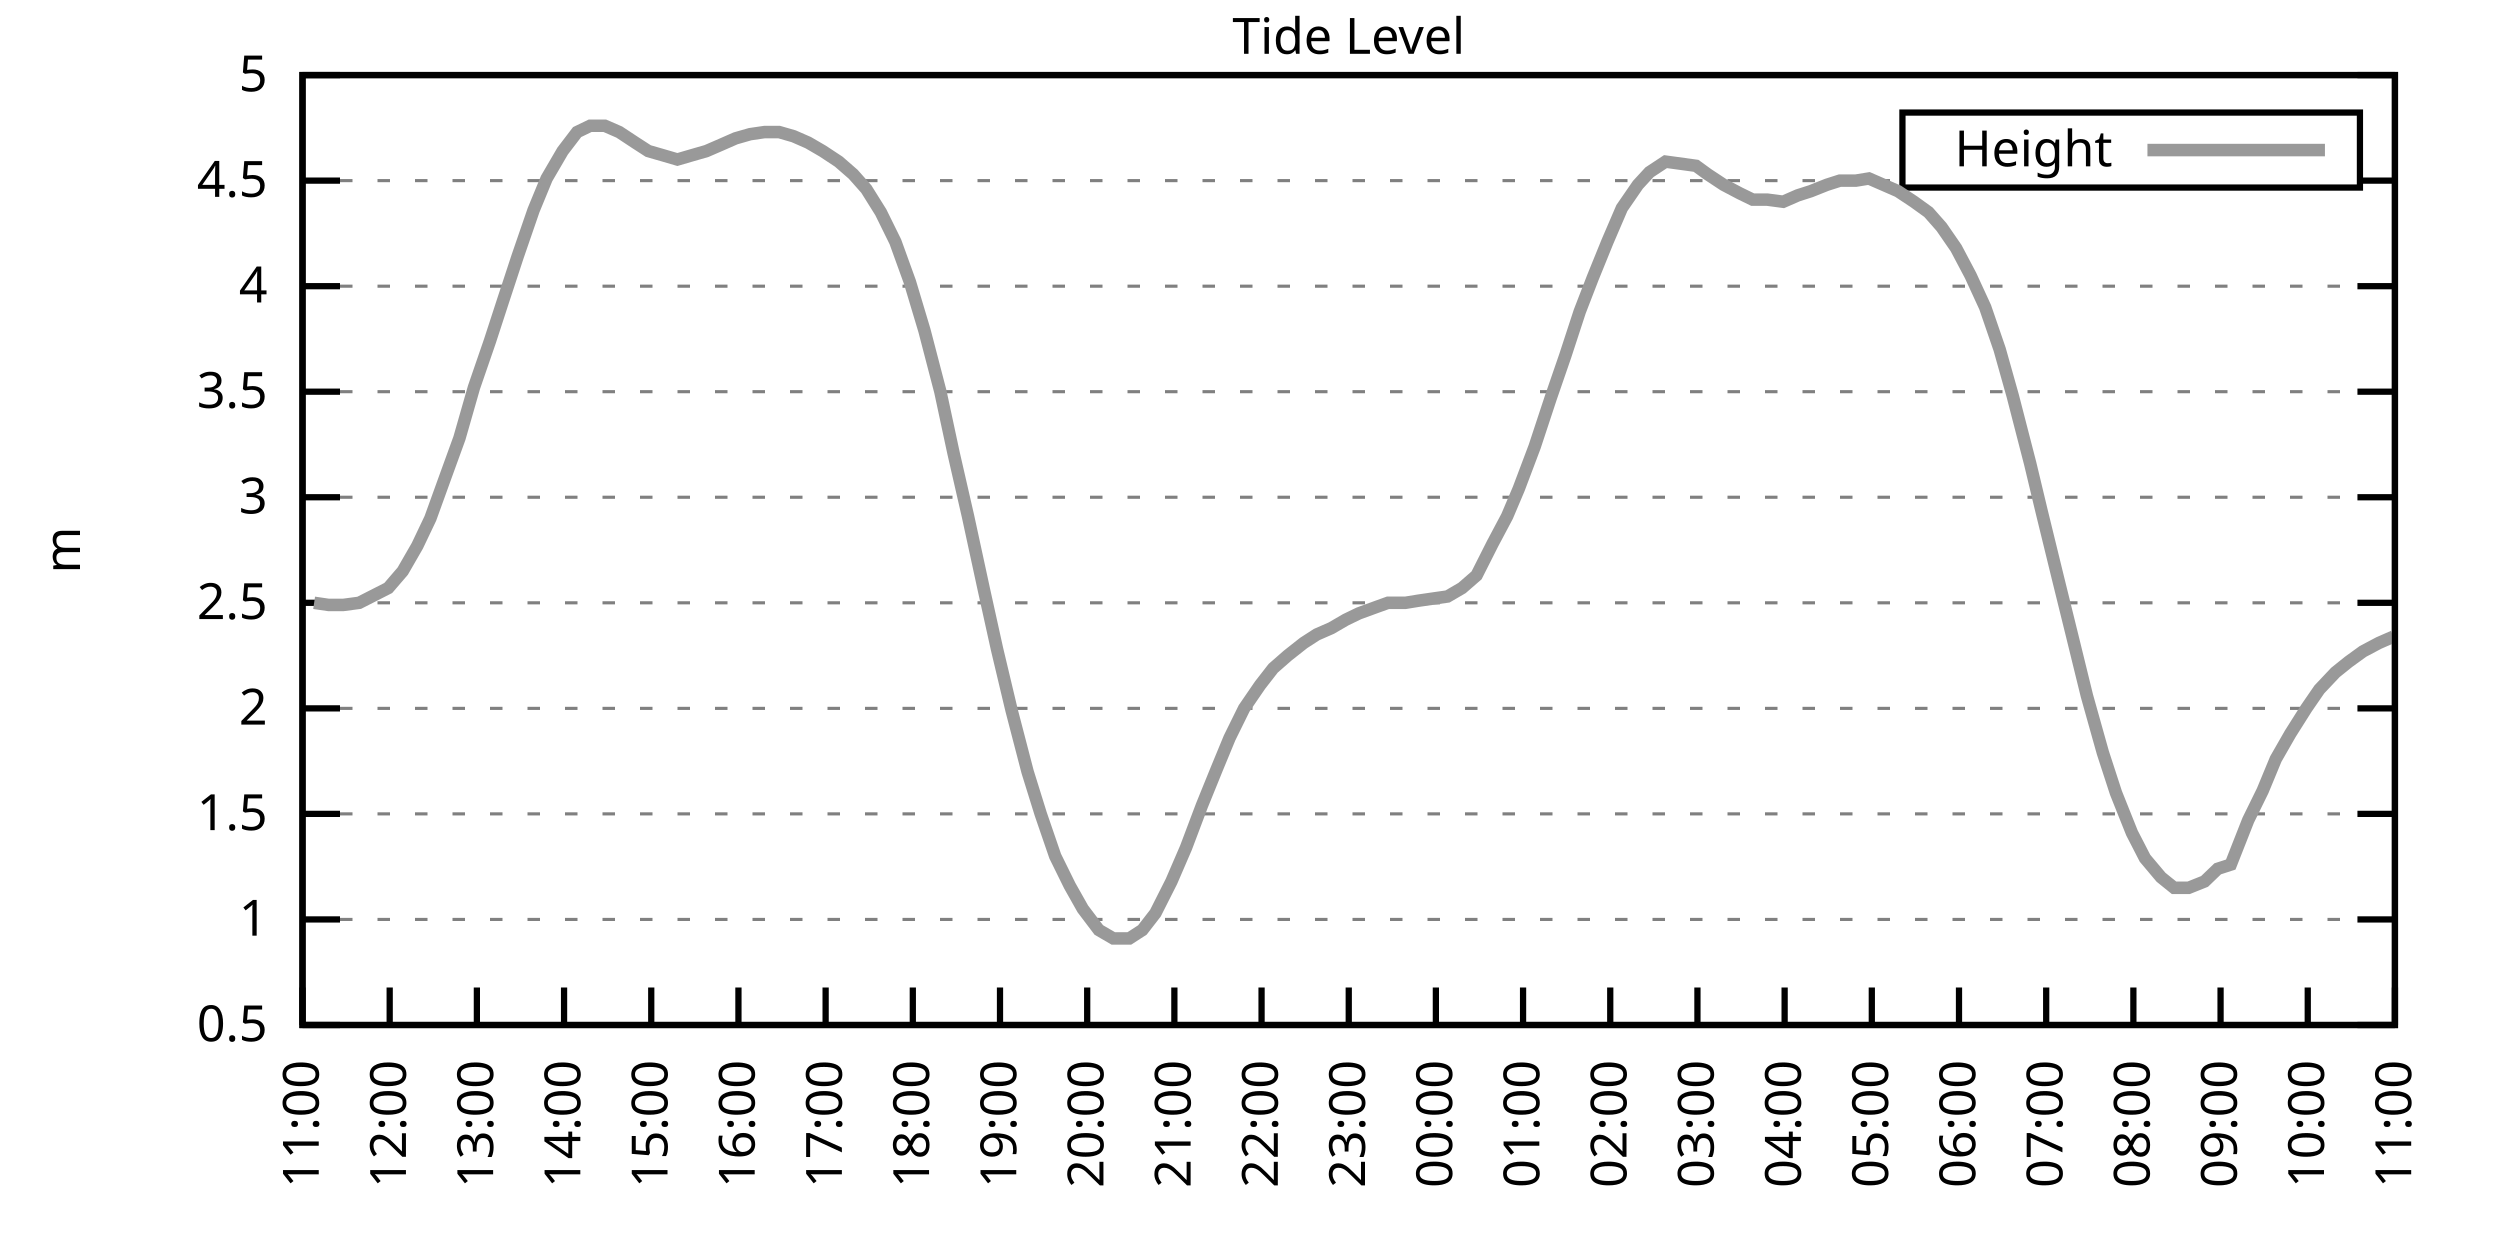
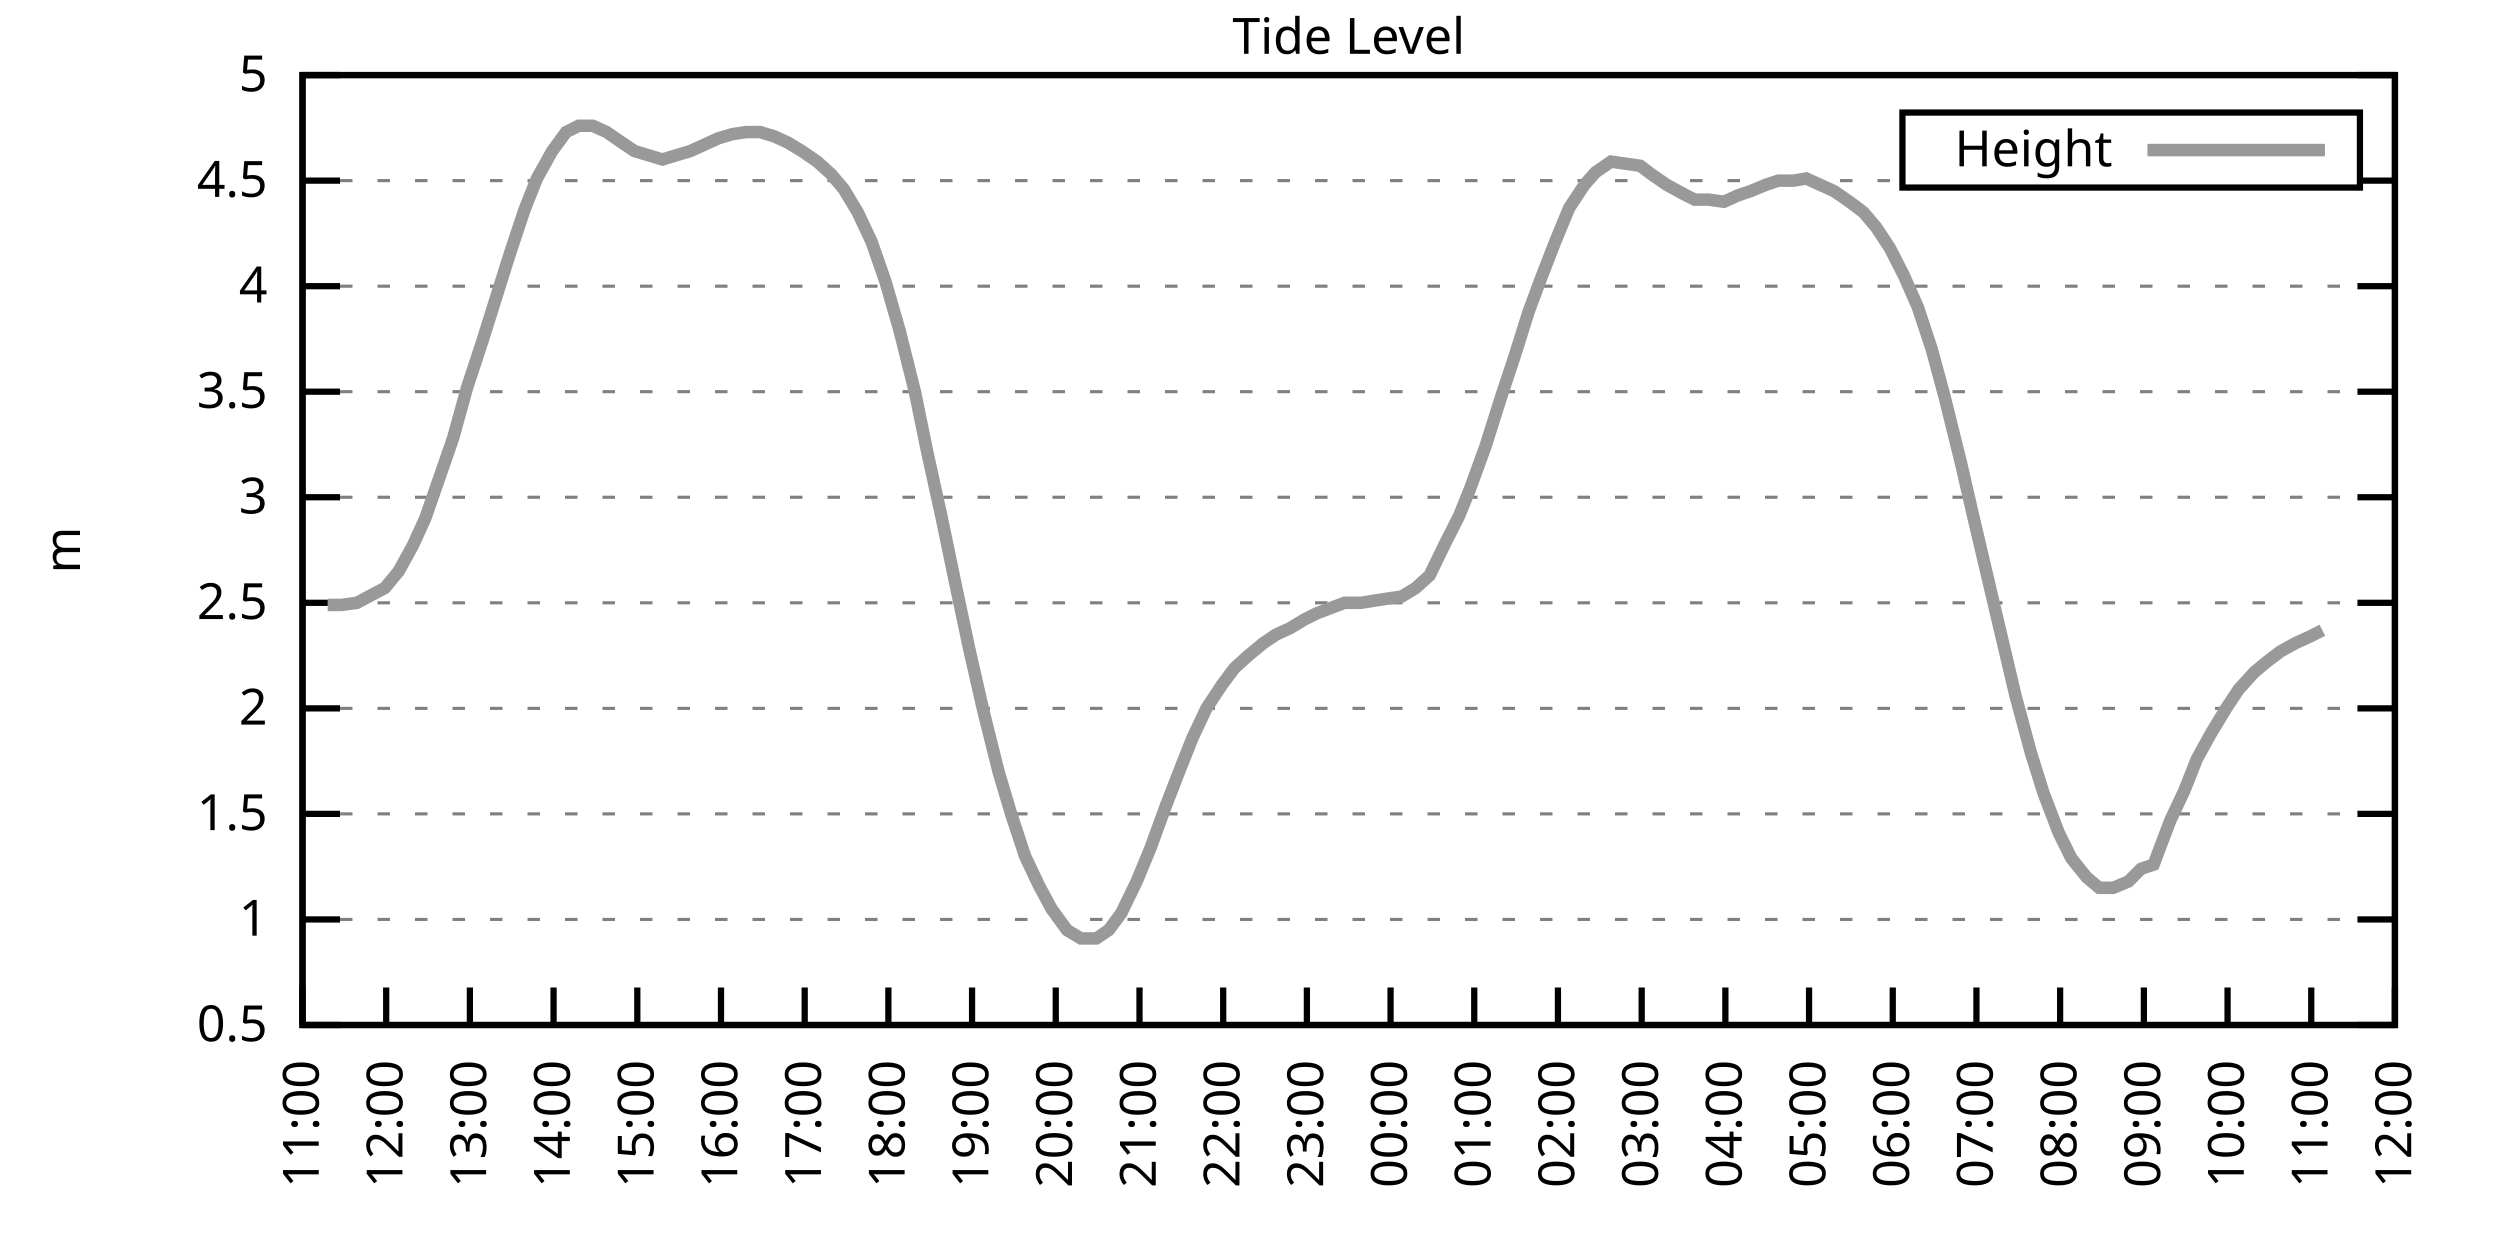
<svg xmlns="http://www.w3.org/2000/svg" xmlns:xlink="http://www.w3.org/1999/xlink" width="400" height="200" viewBox="0 0 400 200">
  <g id="gnuplot_canvas">
    <rect x="0" y="0" width="400" height="200" fill="none" />
    <defs>
      <circle id="gpDot" r="0.5" stroke-width="0.5" stroke="currentColor" />
      <path id="gpPt0" stroke-width="0.333" stroke="currentColor" d="M-1,0 h2 M0,-1 v2" />
      <path id="gpPt1" stroke-width="0.333" stroke="currentColor" d="M-1,-1 L1,1 M1,-1 L-1,1" />
      <path id="gpPt2" stroke-width="0.333" stroke="currentColor" d="M-1,0 L1,0 M0,-1 L0,1 M-1,-1 L1,1 M-1,1 L1,-1" />
      <rect id="gpPt3" stroke-width="0.333" stroke="currentColor" x="-1" y="-1" width="2" height="2" />
      <rect id="gpPt4" stroke-width="0.333" stroke="currentColor" fill="currentColor" x="-1" y="-1" width="2" height="2" />
      <circle id="gpPt5" stroke-width="0.333" stroke="currentColor" cx="0" cy="0" r="1" />
      <use xlink:href="#gpPt5" id="gpPt6" fill="currentColor" stroke="none" />
      <path id="gpPt7" stroke-width="0.333" stroke="currentColor" d="M0,-1.33 L-1.33,0.67 L1.33,0.67 z" />
      <use xlink:href="#gpPt7" id="gpPt8" fill="currentColor" stroke="none" />
      <use xlink:href="#gpPt7" id="gpPt9" stroke="currentColor" transform="rotate(180)" />
      <use xlink:href="#gpPt9" id="gpPt10" fill="currentColor" stroke="none" />
      <use xlink:href="#gpPt3" id="gpPt11" stroke="currentColor" transform="rotate(45)" />
      <use xlink:href="#gpPt11" id="gpPt12" fill="currentColor" stroke="none" />
      <path id="gpPt13" stroke-width="0.333" stroke="currentColor" d="M0,1.330 L1.265,0.411 L0.782,-1.067 L-0.782,-1.076 L-1.265,0.411 z" />
      <use xlink:href="#gpPt13" id="gpPt14" fill="currentColor" stroke="none" />
      <filter id="textbox" filterUnits="objectBoundingBox" x="0" y="0" height="1" width="1">
        <feFlood flood-color="white" flood-opacity="1" result="bgnd" />
        <feComposite in="SourceGraphic" in2="bgnd" operator="atop" />
      </filter>
      <filter id="greybox" filterUnits="objectBoundingBox" x="0" y="0" height="1" width="1">
        <feFlood flood-color="lightgrey" flood-opacity="1" result="grey" />
        <feComposite in="SourceGraphic" in2="grey" operator="atop" />
      </filter>
    </defs>
    <g fill="none" color="white" stroke="currentColor" stroke-width="1.00" stroke-linecap="butt" stroke-linejoin="miter">
</g>
    <g fill="none" color="black" stroke="currentColor" stroke-width="1.00" stroke-linecap="butt" stroke-linejoin="miter">
      <g stroke="none" shape-rendering="crispEdges">
        <polygon fill="rgb(255, 255, 255)" points="48.40,164.00 383.18,164.00 383.18,12.02 48.40,12.02 " />
      </g>
    </g>
    <g fill="none" color="black" stroke="currentColor" stroke-width="1.00" stroke-linecap="butt" stroke-linejoin="miter">
</g>
    <g fill="none" color="black" stroke="black" stroke-width="0.50" stroke-linecap="butt" stroke-linejoin="miter">
</g>
    <g fill="none" color="gray" stroke="currentColor" stroke-width="0.50" stroke-linecap="butt" stroke-linejoin="miter">
      <path stroke="gray" stroke-dasharray="2,4" class="gridline" d="M48.40,164.00 L383.19,164.00  " />
    </g>
    <g fill="none" color="gray" stroke="gray" stroke-width="1.00" stroke-linecap="butt" stroke-linejoin="miter">
</g>
    <g fill="none" color="black" stroke="currentColor" stroke-width="1.00" stroke-linecap="butt" stroke-linejoin="miter">
      <path stroke="black" d="M48.40,164.00 L54.40,164.00 M383.19,164.00 L377.19,164.00  " />
      <g transform="translate(42.80,166.60)" stroke="none" fill="black" font-family="Sans" font-size="8.00" text-anchor="end">
        <text>
          <tspan font-family="Sans"> 0.5</tspan>
        </text>
      </g>
    </g>
    <g fill="none" color="black" stroke="currentColor" stroke-width="1.00" stroke-linecap="butt" stroke-linejoin="miter">
</g>
    <g fill="none" color="black" stroke="black" stroke-width="0.50" stroke-linecap="butt" stroke-linejoin="miter">
</g>
    <g fill="none" color="gray" stroke="currentColor" stroke-width="0.50" stroke-linecap="butt" stroke-linejoin="miter">
      <path stroke="gray" stroke-dasharray="2,4" class="gridline" d="M48.40,147.11 L383.19,147.11  " />
    </g>
    <g fill="none" color="gray" stroke="gray" stroke-width="1.00" stroke-linecap="butt" stroke-linejoin="miter">
</g>
    <g fill="none" color="black" stroke="currentColor" stroke-width="1.00" stroke-linecap="butt" stroke-linejoin="miter">
      <path stroke="black" d="M48.40,147.11 L54.40,147.11 M383.19,147.11 L377.19,147.11  " />
      <g transform="translate(42.80,149.71)" stroke="none" fill="black" font-family="Sans" font-size="8.00" text-anchor="end">
        <text>
          <tspan font-family="Sans"> 1</tspan>
        </text>
      </g>
    </g>
    <g fill="none" color="black" stroke="currentColor" stroke-width="1.00" stroke-linecap="butt" stroke-linejoin="miter">
</g>
    <g fill="none" color="black" stroke="black" stroke-width="0.50" stroke-linecap="butt" stroke-linejoin="miter">
</g>
    <g fill="none" color="gray" stroke="currentColor" stroke-width="0.50" stroke-linecap="butt" stroke-linejoin="miter">
      <path stroke="gray" stroke-dasharray="2,4" class="gridline" d="M48.40,130.22 L383.19,130.22  " />
    </g>
    <g fill="none" color="gray" stroke="gray" stroke-width="1.00" stroke-linecap="butt" stroke-linejoin="miter">
</g>
    <g fill="none" color="black" stroke="currentColor" stroke-width="1.00" stroke-linecap="butt" stroke-linejoin="miter">
      <path stroke="black" d="M48.40,130.22 L54.40,130.22 M383.19,130.22 L377.19,130.22  " />
      <g transform="translate(42.80,132.82)" stroke="none" fill="black" font-family="Sans" font-size="8.00" text-anchor="end">
        <text>
          <tspan font-family="Sans"> 1.5</tspan>
        </text>
      </g>
    </g>
    <g fill="none" color="black" stroke="currentColor" stroke-width="1.00" stroke-linecap="butt" stroke-linejoin="miter">
</g>
    <g fill="none" color="black" stroke="black" stroke-width="0.50" stroke-linecap="butt" stroke-linejoin="miter">
</g>
    <g fill="none" color="gray" stroke="currentColor" stroke-width="0.50" stroke-linecap="butt" stroke-linejoin="miter">
      <path stroke="gray" stroke-dasharray="2,4" class="gridline" d="M48.40,113.34 L383.19,113.34  " />
    </g>
    <g fill="none" color="gray" stroke="gray" stroke-width="1.00" stroke-linecap="butt" stroke-linejoin="miter">
</g>
    <g fill="none" color="black" stroke="currentColor" stroke-width="1.00" stroke-linecap="butt" stroke-linejoin="miter">
      <path stroke="black" d="M48.40,113.34 L54.40,113.34 M383.19,113.34 L377.19,113.34  " />
      <g transform="translate(42.80,115.94)" stroke="none" fill="black" font-family="Sans" font-size="8.00" text-anchor="end">
        <text>
          <tspan font-family="Sans"> 2</tspan>
        </text>
      </g>
    </g>
    <g fill="none" color="black" stroke="currentColor" stroke-width="1.00" stroke-linecap="butt" stroke-linejoin="miter">
</g>
    <g fill="none" color="black" stroke="black" stroke-width="0.50" stroke-linecap="butt" stroke-linejoin="miter">
</g>
    <g fill="none" color="gray" stroke="currentColor" stroke-width="0.50" stroke-linecap="butt" stroke-linejoin="miter">
      <path stroke="gray" stroke-dasharray="2,4" class="gridline" d="M48.40,96.45 L383.19,96.45  " />
    </g>
    <g fill="none" color="gray" stroke="gray" stroke-width="1.00" stroke-linecap="butt" stroke-linejoin="miter">
</g>
    <g fill="none" color="black" stroke="currentColor" stroke-width="1.00" stroke-linecap="butt" stroke-linejoin="miter">
      <path stroke="black" d="M48.40,96.45 L54.40,96.45 M383.19,96.45 L377.19,96.45  " />
      <g transform="translate(42.80,99.05)" stroke="none" fill="black" font-family="Sans" font-size="8.00" text-anchor="end">
        <text>
          <tspan font-family="Sans"> 2.5</tspan>
        </text>
      </g>
    </g>
    <g fill="none" color="black" stroke="currentColor" stroke-width="1.00" stroke-linecap="butt" stroke-linejoin="miter">
</g>
    <g fill="none" color="black" stroke="black" stroke-width="0.50" stroke-linecap="butt" stroke-linejoin="miter">
</g>
    <g fill="none" color="gray" stroke="currentColor" stroke-width="0.50" stroke-linecap="butt" stroke-linejoin="miter">
      <path stroke="gray" stroke-dasharray="2,4" class="gridline" d="M48.40,79.56 L383.19,79.56  " />
    </g>
    <g fill="none" color="gray" stroke="gray" stroke-width="1.00" stroke-linecap="butt" stroke-linejoin="miter">
</g>
    <g fill="none" color="black" stroke="currentColor" stroke-width="1.00" stroke-linecap="butt" stroke-linejoin="miter">
      <path stroke="black" d="M48.40,79.56 L54.40,79.56 M383.19,79.56 L377.19,79.56  " />
      <g transform="translate(42.80,82.16)" stroke="none" fill="black" font-family="Sans" font-size="8.00" text-anchor="end">
        <text>
          <tspan font-family="Sans"> 3</tspan>
        </text>
      </g>
    </g>
    <g fill="none" color="black" stroke="currentColor" stroke-width="1.00" stroke-linecap="butt" stroke-linejoin="miter">
</g>
    <g fill="none" color="black" stroke="black" stroke-width="0.50" stroke-linecap="butt" stroke-linejoin="miter">
</g>
    <g fill="none" color="gray" stroke="currentColor" stroke-width="0.50" stroke-linecap="butt" stroke-linejoin="miter">
      <path stroke="gray" stroke-dasharray="2,4" class="gridline" d="M48.40,62.67 L383.19,62.67  " />
    </g>
    <g fill="none" color="gray" stroke="gray" stroke-width="1.00" stroke-linecap="butt" stroke-linejoin="miter">
</g>
    <g fill="none" color="black" stroke="currentColor" stroke-width="1.00" stroke-linecap="butt" stroke-linejoin="miter">
      <path stroke="black" d="M48.40,62.67 L54.40,62.67 M383.19,62.67 L377.19,62.67  " />
      <g transform="translate(42.80,65.27)" stroke="none" fill="black" font-family="Sans" font-size="8.00" text-anchor="end">
        <text>
          <tspan font-family="Sans"> 3.5</tspan>
        </text>
      </g>
    </g>
    <g fill="none" color="black" stroke="currentColor" stroke-width="1.00" stroke-linecap="butt" stroke-linejoin="miter">
</g>
    <g fill="none" color="black" stroke="black" stroke-width="0.50" stroke-linecap="butt" stroke-linejoin="miter">
</g>
    <g fill="none" color="gray" stroke="currentColor" stroke-width="0.50" stroke-linecap="butt" stroke-linejoin="miter">
      <path stroke="gray" stroke-dasharray="2,4" class="gridline" d="M48.40,45.79 L383.19,45.79  " />
    </g>
    <g fill="none" color="gray" stroke="gray" stroke-width="1.00" stroke-linecap="butt" stroke-linejoin="miter">
</g>
    <g fill="none" color="black" stroke="currentColor" stroke-width="1.00" stroke-linecap="butt" stroke-linejoin="miter">
      <path stroke="black" d="M48.40,45.79 L54.40,45.79 M383.19,45.79 L377.19,45.79  " />
      <g transform="translate(42.80,48.39)" stroke="none" fill="black" font-family="Sans" font-size="8.00" text-anchor="end">
        <text>
          <tspan font-family="Sans"> 4</tspan>
        </text>
      </g>
    </g>
    <g fill="none" color="black" stroke="currentColor" stroke-width="1.00" stroke-linecap="butt" stroke-linejoin="miter">
</g>
    <g fill="none" color="black" stroke="black" stroke-width="0.50" stroke-linecap="butt" stroke-linejoin="miter">
</g>
    <g fill="none" color="gray" stroke="currentColor" stroke-width="0.50" stroke-linecap="butt" stroke-linejoin="miter">
      <path stroke="gray" stroke-dasharray="2,4" class="gridline" d="M48.40,28.90 L304.39,28.90 M377.59,28.90 L383.19,28.90  " />
    </g>
    <g fill="none" color="gray" stroke="gray" stroke-width="1.00" stroke-linecap="butt" stroke-linejoin="miter">
</g>
    <g fill="none" color="black" stroke="currentColor" stroke-width="1.00" stroke-linecap="butt" stroke-linejoin="miter">
      <path stroke="black" d="M48.40,28.90 L54.40,28.90 M383.19,28.90 L377.19,28.90  " />
      <g transform="translate(42.80,31.50)" stroke="none" fill="black" font-family="Sans" font-size="8.00" text-anchor="end">
        <text>
          <tspan font-family="Sans"> 4.5</tspan>
        </text>
      </g>
    </g>
    <g fill="none" color="black" stroke="currentColor" stroke-width="1.00" stroke-linecap="butt" stroke-linejoin="miter">
</g>
    <g fill="none" color="black" stroke="black" stroke-width="0.50" stroke-linecap="butt" stroke-linejoin="miter">
</g>
    <g fill="none" color="gray" stroke="currentColor" stroke-width="0.50" stroke-linecap="butt" stroke-linejoin="miter">
      <path stroke="gray" stroke-dasharray="2,4" class="gridline" d="M48.40,12.01 L383.19,12.01  " />
    </g>
    <g fill="none" color="gray" stroke="gray" stroke-width="1.00" stroke-linecap="butt" stroke-linejoin="miter">
</g>
    <g fill="none" color="black" stroke="currentColor" stroke-width="1.00" stroke-linecap="butt" stroke-linejoin="miter">
      <path stroke="black" d="M48.40,12.01 L54.40,12.01 M383.19,12.01 L377.19,12.01  " />
      <g transform="translate(42.80,14.61)" stroke="none" fill="black" font-family="Sans" font-size="8.00" text-anchor="end">
        <text>
          <tspan font-family="Sans"> 5</tspan>
        </text>
      </g>
    </g>
    <g fill="none" color="black" stroke="currentColor" stroke-width="1.00" stroke-linecap="butt" stroke-linejoin="miter">
      <path stroke="black" d="M48.40,164.00 L48.40,158.00  " />
      <g transform="translate(51.00,169.60) rotate(270.00)" stroke="none" fill="black" font-family="Sans" font-size="8.00" text-anchor="end">
        <text>
          <tspan font-family="Sans">11:00</tspan>
        </text>
      </g>
    </g>
    <g fill="none" color="black" stroke="currentColor" stroke-width="1.00" stroke-linecap="butt" stroke-linejoin="miter">
-       <path stroke="black" d="M62.35,164.00 L62.35,158.00  " />
-       <g transform="translate(64.95,169.60) rotate(270.00)" stroke="none" fill="black" font-family="Sans" font-size="8.00" text-anchor="end">
+       <path stroke="black" d="M61.79,164.00 L61.79,158.00  " />
+       <g transform="translate(64.39,169.60) rotate(270.00)" stroke="none" fill="black" font-family="Sans" font-size="8.00" text-anchor="end">
        <text>
          <tspan font-family="Sans">12:00</tspan>
        </text>
      </g>
    </g>
    <g fill="none" color="black" stroke="currentColor" stroke-width="1.00" stroke-linecap="butt" stroke-linejoin="miter">
-       <path stroke="black" d="M76.30,164.00 L76.30,158.00  " />
-       <g transform="translate(78.90,169.60) rotate(270.00)" stroke="none" fill="black" font-family="Sans" font-size="8.00" text-anchor="end">
+       <path stroke="black" d="M75.18,164.00 L75.18,158.00  " />
+       <g transform="translate(77.78,169.60) rotate(270.00)" stroke="none" fill="black" font-family="Sans" font-size="8.00" text-anchor="end">
        <text>
          <tspan font-family="Sans">13:00</tspan>
        </text>
      </g>
    </g>
    <g fill="none" color="black" stroke="currentColor" stroke-width="1.00" stroke-linecap="butt" stroke-linejoin="miter">
-       <path stroke="black" d="M90.25,164.00 L90.25,158.00  " />
-       <g transform="translate(92.85,169.60) rotate(270.00)" stroke="none" fill="black" font-family="Sans" font-size="8.00" text-anchor="end">
+       <path stroke="black" d="M88.57,164.00 L88.57,158.00  " />
+       <g transform="translate(91.17,169.60) rotate(270.00)" stroke="none" fill="black" font-family="Sans" font-size="8.00" text-anchor="end">
        <text>
          <tspan font-family="Sans">14:00</tspan>
        </text>
      </g>
    </g>
    <g fill="none" color="black" stroke="currentColor" stroke-width="1.00" stroke-linecap="butt" stroke-linejoin="miter">
-       <path stroke="black" d="M104.20,164.00 L104.20,158.00  " />
-       <g transform="translate(106.80,169.60) rotate(270.00)" stroke="none" fill="black" font-family="Sans" font-size="8.00" text-anchor="end">
+       <path stroke="black" d="M101.97,164.00 L101.97,158.00  " />
+       <g transform="translate(104.57,169.60) rotate(270.00)" stroke="none" fill="black" font-family="Sans" font-size="8.00" text-anchor="end">
        <text>
          <tspan font-family="Sans">15:00</tspan>
        </text>
      </g>
    </g>
    <g fill="none" color="black" stroke="currentColor" stroke-width="1.00" stroke-linecap="butt" stroke-linejoin="miter">
-       <path stroke="black" d="M118.15,164.00 L118.15,158.00  " />
-       <g transform="translate(120.75,169.60) rotate(270.00)" stroke="none" fill="black" font-family="Sans" font-size="8.00" text-anchor="end">
+       <path stroke="black" d="M115.36,164.00 L115.36,158.00  " />
+       <g transform="translate(117.96,169.60) rotate(270.00)" stroke="none" fill="black" font-family="Sans" font-size="8.00" text-anchor="end">
        <text>
          <tspan font-family="Sans">16:00</tspan>
        </text>
      </g>
    </g>
    <g fill="none" color="black" stroke="currentColor" stroke-width="1.00" stroke-linecap="butt" stroke-linejoin="miter">
-       <path stroke="black" d="M132.10,164.00 L132.10,158.00  " />
-       <g transform="translate(134.70,169.60) rotate(270.00)" stroke="none" fill="black" font-family="Sans" font-size="8.00" text-anchor="end">
+       <path stroke="black" d="M128.75,164.00 L128.75,158.00  " />
+       <g transform="translate(131.35,169.60) rotate(270.00)" stroke="none" fill="black" font-family="Sans" font-size="8.00" text-anchor="end">
        <text>
          <tspan font-family="Sans">17:00</tspan>
        </text>
      </g>
    </g>
    <g fill="none" color="black" stroke="currentColor" stroke-width="1.00" stroke-linecap="butt" stroke-linejoin="miter">
-       <path stroke="black" d="M146.05,164.00 L146.05,158.00  " />
-       <g transform="translate(148.65,169.60) rotate(270.00)" stroke="none" fill="black" font-family="Sans" font-size="8.00" text-anchor="end">
+       <path stroke="black" d="M142.14,164.00 L142.14,158.00  " />
+       <g transform="translate(144.74,169.60) rotate(270.00)" stroke="none" fill="black" font-family="Sans" font-size="8.00" text-anchor="end">
        <text>
          <tspan font-family="Sans">18:00</tspan>
        </text>
      </g>
    </g>
    <g fill="none" color="black" stroke="currentColor" stroke-width="1.00" stroke-linecap="butt" stroke-linejoin="miter">
-       <path stroke="black" d="M160.00,164.00 L160.00,158.00  " />
-       <g transform="translate(162.60,169.60) rotate(270.00)" stroke="none" fill="black" font-family="Sans" font-size="8.00" text-anchor="end">
+       <path stroke="black" d="M155.53,164.00 L155.53,158.00  " />
+       <g transform="translate(158.13,169.60) rotate(270.00)" stroke="none" fill="black" font-family="Sans" font-size="8.00" text-anchor="end">
        <text>
          <tspan font-family="Sans">19:00</tspan>
        </text>
      </g>
    </g>
    <g fill="none" color="black" stroke="currentColor" stroke-width="1.00" stroke-linecap="butt" stroke-linejoin="miter">
-       <path stroke="black" d="M173.95,164.00 L173.95,158.00  " />
-       <g transform="translate(176.55,169.60) rotate(270.00)" stroke="none" fill="black" font-family="Sans" font-size="8.00" text-anchor="end">
+       <path stroke="black" d="M168.92,164.00 L168.92,158.00  " />
+       <g transform="translate(171.52,169.60) rotate(270.00)" stroke="none" fill="black" font-family="Sans" font-size="8.00" text-anchor="end">
        <text>
          <tspan font-family="Sans">20:00</tspan>
        </text>
      </g>
    </g>
    <g fill="none" color="black" stroke="currentColor" stroke-width="1.00" stroke-linecap="butt" stroke-linejoin="miter">
-       <path stroke="black" d="M187.90,164.00 L187.90,158.00  " />
-       <g transform="translate(190.50,169.60) rotate(270.00)" stroke="none" fill="black" font-family="Sans" font-size="8.00" text-anchor="end">
+       <path stroke="black" d="M182.32,164.00 L182.32,158.00  " />
+       <g transform="translate(184.92,169.60) rotate(270.00)" stroke="none" fill="black" font-family="Sans" font-size="8.00" text-anchor="end">
        <text>
          <tspan font-family="Sans">21:00</tspan>
        </text>
      </g>
    </g>
    <g fill="none" color="black" stroke="currentColor" stroke-width="1.00" stroke-linecap="butt" stroke-linejoin="miter">
-       <path stroke="black" d="M201.85,164.00 L201.85,158.00  " />
-       <g transform="translate(204.45,169.60) rotate(270.00)" stroke="none" fill="black" font-family="Sans" font-size="8.00" text-anchor="end">
+       <path stroke="black" d="M195.71,164.00 L195.71,158.00  " />
+       <g transform="translate(198.31,169.60) rotate(270.00)" stroke="none" fill="black" font-family="Sans" font-size="8.00" text-anchor="end">
        <text>
          <tspan font-family="Sans">22:00</tspan>
        </text>
      </g>
    </g>
    <g fill="none" color="black" stroke="currentColor" stroke-width="1.00" stroke-linecap="butt" stroke-linejoin="miter">
-       <path stroke="black" d="M215.80,164.00 L215.80,158.00  " />
-       <g transform="translate(218.40,169.60) rotate(270.00)" stroke="none" fill="black" font-family="Sans" font-size="8.00" text-anchor="end">
+       <path stroke="black" d="M209.10,164.00 L209.10,158.00  " />
+       <g transform="translate(211.70,169.60) rotate(270.00)" stroke="none" fill="black" font-family="Sans" font-size="8.00" text-anchor="end">
        <text>
          <tspan font-family="Sans">23:00</tspan>
        </text>
      </g>
    </g>
    <g fill="none" color="black" stroke="currentColor" stroke-width="1.00" stroke-linecap="butt" stroke-linejoin="miter">
-       <path stroke="black" d="M229.74,164.00 L229.74,158.00  " />
-       <g transform="translate(232.34,169.60) rotate(270.00)" stroke="none" fill="black" font-family="Sans" font-size="8.00" text-anchor="end">
+       <path stroke="black" d="M222.49,164.00 L222.49,158.00  " />
+       <g transform="translate(225.09,169.60) rotate(270.00)" stroke="none" fill="black" font-family="Sans" font-size="8.00" text-anchor="end">
        <text>
          <tspan font-family="Sans">00:00</tspan>
        </text>
      </g>
    </g>
    <g fill="none" color="black" stroke="currentColor" stroke-width="1.00" stroke-linecap="butt" stroke-linejoin="miter">
-       <path stroke="black" d="M243.69,164.00 L243.69,158.00  " />
-       <g transform="translate(246.29,169.60) rotate(270.00)" stroke="none" fill="black" font-family="Sans" font-size="8.00" text-anchor="end">
+       <path stroke="black" d="M235.88,164.00 L235.88,158.00  " />
+       <g transform="translate(238.48,169.60) rotate(270.00)" stroke="none" fill="black" font-family="Sans" font-size="8.00" text-anchor="end">
        <text>
          <tspan font-family="Sans">01:00</tspan>
        </text>
      </g>
    </g>
    <g fill="none" color="black" stroke="currentColor" stroke-width="1.00" stroke-linecap="butt" stroke-linejoin="miter">
-       <path stroke="black" d="M257.64,164.00 L257.64,158.00  " />
-       <g transform="translate(260.24,169.60) rotate(270.00)" stroke="none" fill="black" font-family="Sans" font-size="8.00" text-anchor="end">
+       <path stroke="black" d="M249.27,164.00 L249.27,158.00  " />
+       <g transform="translate(251.87,169.60) rotate(270.00)" stroke="none" fill="black" font-family="Sans" font-size="8.00" text-anchor="end">
        <text>
          <tspan font-family="Sans">02:00</tspan>
        </text>
      </g>
    </g>
    <g fill="none" color="black" stroke="currentColor" stroke-width="1.00" stroke-linecap="butt" stroke-linejoin="miter">
-       <path stroke="black" d="M271.59,164.00 L271.59,158.00  " />
-       <g transform="translate(274.19,169.60) rotate(270.00)" stroke="none" fill="black" font-family="Sans" font-size="8.00" text-anchor="end">
+       <path stroke="black" d="M262.67,164.00 L262.67,158.00  " />
+       <g transform="translate(265.27,169.60) rotate(270.00)" stroke="none" fill="black" font-family="Sans" font-size="8.00" text-anchor="end">
        <text>
          <tspan font-family="Sans">03:00</tspan>
        </text>
      </g>
    </g>
    <g fill="none" color="black" stroke="currentColor" stroke-width="1.00" stroke-linecap="butt" stroke-linejoin="miter">
-       <path stroke="black" d="M285.54,164.00 L285.54,158.00  " />
-       <g transform="translate(288.14,169.60) rotate(270.00)" stroke="none" fill="black" font-family="Sans" font-size="8.00" text-anchor="end">
+       <path stroke="black" d="M276.06,164.00 L276.06,158.00  " />
+       <g transform="translate(278.66,169.60) rotate(270.00)" stroke="none" fill="black" font-family="Sans" font-size="8.00" text-anchor="end">
        <text>
          <tspan font-family="Sans">04:00</tspan>
        </text>
      </g>
    </g>
    <g fill="none" color="black" stroke="currentColor" stroke-width="1.00" stroke-linecap="butt" stroke-linejoin="miter">
-       <path stroke="black" d="M299.49,164.00 L299.49,158.00  " />
-       <g transform="translate(302.09,169.60) rotate(270.00)" stroke="none" fill="black" font-family="Sans" font-size="8.00" text-anchor="end">
+       <path stroke="black" d="M289.45,164.00 L289.45,158.00  " />
+       <g transform="translate(292.05,169.60) rotate(270.00)" stroke="none" fill="black" font-family="Sans" font-size="8.00" text-anchor="end">
        <text>
          <tspan font-family="Sans">05:00</tspan>
        </text>
      </g>
    </g>
    <g fill="none" color="black" stroke="currentColor" stroke-width="1.00" stroke-linecap="butt" stroke-linejoin="miter">
-       <path stroke="black" d="M313.44,164.00 L313.44,158.00  " />
-       <g transform="translate(316.04,169.60) rotate(270.00)" stroke="none" fill="black" font-family="Sans" font-size="8.00" text-anchor="end">
+       <path stroke="black" d="M302.84,164.00 L302.84,158.00  " />
+       <g transform="translate(305.44,169.60) rotate(270.00)" stroke="none" fill="black" font-family="Sans" font-size="8.00" text-anchor="end">
        <text>
          <tspan font-family="Sans">06:00</tspan>
        </text>
      </g>
    </g>
    <g fill="none" color="black" stroke="currentColor" stroke-width="1.00" stroke-linecap="butt" stroke-linejoin="miter">
-       <path stroke="black" d="M327.39,164.00 L327.39,158.00  " />
-       <g transform="translate(329.99,169.60) rotate(270.00)" stroke="none" fill="black" font-family="Sans" font-size="8.00" text-anchor="end">
+       <path stroke="black" d="M316.23,164.00 L316.23,158.00  " />
+       <g transform="translate(318.83,169.60) rotate(270.00)" stroke="none" fill="black" font-family="Sans" font-size="8.00" text-anchor="end">
        <text>
          <tspan font-family="Sans">07:00</tspan>
        </text>
      </g>
    </g>
    <g fill="none" color="black" stroke="currentColor" stroke-width="1.00" stroke-linecap="butt" stroke-linejoin="miter">
-       <path stroke="black" d="M341.34,164.00 L341.34,158.00  " />
-       <g transform="translate(343.94,169.60) rotate(270.00)" stroke="none" fill="black" font-family="Sans" font-size="8.00" text-anchor="end">
+       <path stroke="black" d="M329.62,164.00 L329.62,158.00  " />
+       <g transform="translate(332.22,169.60) rotate(270.00)" stroke="none" fill="black" font-family="Sans" font-size="8.00" text-anchor="end">
        <text>
          <tspan font-family="Sans">08:00</tspan>
        </text>
      </g>
    </g>
    <g fill="none" color="black" stroke="currentColor" stroke-width="1.00" stroke-linecap="butt" stroke-linejoin="miter">
-       <path stroke="black" d="M355.29,164.00 L355.29,158.00  " />
-       <g transform="translate(357.89,169.60) rotate(270.00)" stroke="none" fill="black" font-family="Sans" font-size="8.00" text-anchor="end">
+       <path stroke="black" d="M343.02,164.00 L343.02,158.00  " />
+       <g transform="translate(345.62,169.60) rotate(270.00)" stroke="none" fill="black" font-family="Sans" font-size="8.00" text-anchor="end">
        <text>
          <tspan font-family="Sans">09:00</tspan>
        </text>
      </g>
    </g>
    <g fill="none" color="black" stroke="currentColor" stroke-width="1.00" stroke-linecap="butt" stroke-linejoin="miter">
-       <path stroke="black" d="M369.24,164.00 L369.24,158.00  " />
-       <g transform="translate(371.84,169.60) rotate(270.00)" stroke="none" fill="black" font-family="Sans" font-size="8.00" text-anchor="end">
+       <path stroke="black" d="M356.41,164.00 L356.41,158.00  " />
+       <g transform="translate(359.01,169.60) rotate(270.00)" stroke="none" fill="black" font-family="Sans" font-size="8.00" text-anchor="end">
        <text>
          <tspan font-family="Sans">10:00</tspan>
+         </text>
+       </g>
+     </g>
+     <g fill="none" color="black" stroke="currentColor" stroke-width="1.00" stroke-linecap="butt" stroke-linejoin="miter">
+       <path stroke="black" d="M369.80,164.00 L369.80,158.00  " />
+       <g transform="translate(372.40,169.60) rotate(270.00)" stroke="none" fill="black" font-family="Sans" font-size="8.00" text-anchor="end">
+         <text>
+           <tspan font-family="Sans">11:00</tspan>
        </text>
      </g>
    </g>
    <g fill="none" color="black" stroke="currentColor" stroke-width="1.00" stroke-linecap="butt" stroke-linejoin="miter">
      <path stroke="black" d="M383.19,164.00 L383.19,158.00  " />
      <g transform="translate(385.79,169.60) rotate(270.00)" stroke="none" fill="black" font-family="Sans" font-size="8.00" text-anchor="end">
        <text>
-           <tspan font-family="Sans">11:00</tspan>
+           <tspan font-family="Sans">12:00</tspan>
        </text>
      </g>
    </g>
    <g fill="none" color="black" stroke="currentColor" stroke-width="1.00" stroke-linecap="butt" stroke-linejoin="miter">
</g>
    <g fill="none" color="black" stroke="currentColor" stroke-width="1.00" stroke-linecap="butt" stroke-linejoin="miter">
      <path stroke="black" d="M48.40,12.01 L48.40,164.00 L383.19,164.00 L383.19,12.01 L48.40,12.01 Z  " />
    </g>
    <g fill="none" color="black" stroke="currentColor" stroke-width="1.00" stroke-linecap="butt" stroke-linejoin="miter">
</g>
    <g fill="none" color="black" stroke="currentColor" stroke-width="1.00" stroke-linecap="butt" stroke-linejoin="miter">
      <path stroke="black" d="M304.39,30.01 L304.39,18.01 L377.59,18.01 L377.59,30.01 L304.39,30.01 Z  " />
    </g>
    <g id="Tide_level_plot_1">
      <g fill="none" color="white" stroke="black" stroke-width="2.00" stroke-linecap="butt" stroke-linejoin="miter">
</g>
      <g fill="none" color="black" stroke="currentColor" stroke-width="2.00" stroke-linecap="butt" stroke-linejoin="miter">
        <g transform="translate(337.99,26.61)" stroke="none" fill="black" font-family="Sans" font-size="8.00" text-anchor="end">
          <text>
            <tspan font-family="Sans">Height</tspan>
          </text>
        </g>
      </g>
      <g fill="none" color="black" stroke="currentColor" stroke-width="2.00" stroke-linecap="butt" stroke-linejoin="miter">
-         <path stroke="rgb(153, 153, 153)" d="M343.59,24.01 L371.99,24.01 M50.26,96.45 L52.58,96.79 L54.91,96.79 L57.47,96.45 L62.12,94.08 L64.44,91.38   L66.77,87.33 L68.86,82.94 L71.18,76.52 L73.51,70.10 L75.83,62.00 L78.39,54.57 L80.48,48.15 L82.81,41.06   L85.37,33.63 L87.46,28.56 L90.02,24.17 L92.34,21.13 L94.43,20.12 L96.76,20.12 L99.08,21.13 L101.64,22.82   L103.73,24.17 L106.06,24.84 L108.38,25.52 L110.71,24.84 L113.03,24.17 L115.36,23.16 L117.68,22.14 L120.01,21.47   L122.33,21.13 L124.66,21.13 L126.98,21.80 L129.31,22.82 L131.63,24.17 L134.19,25.86 L136.51,27.88 L138.61,30.25   L140.93,33.96 L143.26,38.69 L145.58,45.11 L147.91,52.88 L150.46,62.67 L152.56,72.47 L154.88,82.60 L157.44,94.42   L159.53,103.88 L161.86,113.67 L164.41,123.47 L166.51,130.22 L168.83,136.98 L171.16,141.71 L173.25,145.42 L175.81,148.80   L178.13,150.15 L180.69,150.15 L182.78,148.80 L184.87,146.10 L187.43,141.03 L189.76,135.63 L192.31,128.87 L194.64,123.13   L196.73,118.07 L199.06,113.34 L201.61,109.62 L203.71,106.92 L206.03,104.89 L208.59,102.87 L210.68,101.52 L213.01,100.50   L215.33,99.15 L217.42,98.14 L220.21,97.12 L222.07,96.45 L224.86,96.45 L226.95,96.11 L229.28,95.77 L231.60,95.44   L233.93,94.08 L236.25,92.06 L238.81,86.99 L241.14,82.60 L243.00,78.21 L245.55,71.45 L248.11,63.69 L250.44,56.93   L252.76,49.84 L254.85,44.43 L257.18,38.69 L259.50,33.29 L262.06,29.57 L263.92,27.55 L266.48,25.86 L271.36,26.53   L273.22,27.88 L275.78,29.57 L278.34,30.92 L280.43,31.94 L282.75,31.94 L285.31,32.28 L287.64,31.26 L289.73,30.59   L292.29,29.57 L294.38,28.90 L296.94,28.90 L299.03,28.56 L301.35,29.57 L303.68,30.59 L306.23,32.28 L308.56,33.96   L310.65,36.33 L312.98,39.71 L315.30,44.10 L317.63,49.16 L319.95,55.92 L322.04,63.35 L324.83,74.16 L326.69,81.93   L329.25,92.40 L331.58,101.85 L333.90,111.31 L336.46,120.43 L338.55,126.85 L341.11,133.26 L343.20,137.32 L345.76,140.36   L347.85,142.05 L350.18,142.05 L352.73,141.03 L354.83,139.01 L356.92,138.33 L359.71,131.24 L362.03,126.51 L364.13,121.44   L366.45,117.39 L369.01,113.34 L371.10,110.30 L373.66,107.59 L375.75,105.91 L378.08,104.22 L380.63,102.87 L382.96,101.85    " />
+         <path stroke="rgb(153, 153, 153)" d="M343.59,24.01 L371.99,24.01 M52.42,96.79 L54.65,96.79 L57.10,96.45 L61.57,94.08 L63.80,91.38 L66.03,87.33   L68.04,82.94 L70.27,76.52 L72.50,70.10 L74.74,62.00 L77.19,54.57 L79.20,48.15 L81.43,41.06 L83.89,33.63   L85.90,28.56 L88.35,24.17 L90.58,21.13 L92.59,20.12 L94.82,20.12 L97.06,21.13 L99.51,22.82 L101.52,24.17   L103.75,24.84 L105.98,25.52 L108.22,24.84 L110.45,24.17 L112.68,23.16 L114.91,22.14 L117.14,21.47 L119.38,21.13   L121.61,21.13 L123.84,21.80 L126.07,22.82 L128.30,24.17 L130.76,25.86 L132.99,27.88 L135.00,30.25 L137.23,33.96   L139.46,38.69 L141.69,45.11 L143.93,52.88 L146.38,62.67 L148.39,72.47 L150.62,82.60 L153.08,94.42 L155.09,103.88   L157.32,113.67 L159.77,123.47 L161.78,130.22 L164.01,136.98 L166.25,141.71 L168.25,145.42 L170.71,148.80 L172.94,150.15   L175.40,150.15 L177.41,148.80 L179.41,146.10 L181.87,141.03 L184.10,135.63 L186.56,128.87 L188.79,123.13 L190.80,118.07   L193.03,113.34 L195.48,109.62 L197.49,106.92 L199.73,104.89 L202.18,102.87 L204.19,101.52 L206.42,100.50 L208.65,99.15   L210.66,98.14 L213.34,97.12 L215.13,96.45 L217.80,96.45 L219.81,96.11 L222.04,95.77 L224.28,95.44 L226.51,94.08   L228.74,92.06 L231.20,86.99 L233.43,82.60 L235.21,78.21 L237.67,71.45 L240.12,63.69 L242.36,56.93 L244.59,49.84   L246.60,44.43 L248.83,38.69 L251.06,33.29 L253.51,29.57 L255.30,27.55 L257.76,25.86 L262.44,26.53 L264.23,27.88   L266.68,29.57 L269.14,30.92 L271.15,31.94 L273.38,31.94 L275.83,32.28 L278.07,31.26 L280.07,30.59 L282.53,29.57   L284.54,28.90 L286.99,28.90 L289.00,28.56 L291.23,29.57 L293.47,30.59 L295.92,32.28 L298.15,33.96 L300.16,36.33   L302.39,39.71 L304.63,44.10 L306.86,49.16 L309.09,55.92 L311.10,63.35 L313.78,74.16 L315.56,81.93 L318.02,92.40   L320.25,101.85 L322.48,111.31 L324.94,120.43 L326.95,126.85 L329.40,133.26 L331.41,137.32 L333.86,140.36 L335.87,142.05   L338.10,142.05 L340.56,141.03 L342.57,139.01 L344.58,138.33 L347.26,131.24 L349.49,126.51 L351.50,121.44 L353.73,117.39   L356.18,113.34 L358.19,110.30 L360.65,107.59 L362.66,105.91 L364.89,104.22 L367.34,102.87 L369.58,101.85 L371.58,100.84    " />
      </g>
    </g>
    <g fill="none" color="black" stroke="currentColor" stroke-width="2.00" stroke-linecap="butt" stroke-linejoin="miter">
</g>
    <g fill="none" color="black" stroke="black" stroke-width="1.00" stroke-linecap="butt" stroke-linejoin="miter">
</g>
    <g fill="none" color="black" stroke="currentColor" stroke-width="1.00" stroke-linecap="butt" stroke-linejoin="miter">
      <path stroke="black" d="M48.40,12.01 L48.40,164.00 L383.19,164.00 L383.19,12.01 L48.40,12.01 Z  " />
      <g transform="translate(12.80,88.01) rotate(270.00)" stroke="none" fill="black" font-family="Sans" font-size="8.00" text-anchor="middle">
        <text>
          <tspan font-family="Sans">m</tspan>
        </text>
      </g>
    </g>
    <g fill="none" color="black" stroke="currentColor" stroke-width="1.00" stroke-linecap="butt" stroke-linejoin="miter">
</g>
    <g fill="none" color="black" stroke="currentColor" stroke-width="1.00" stroke-linecap="butt" stroke-linejoin="miter">
      <g transform="translate(215.79,8.61)" stroke="none" fill="black" font-family="Sans" font-size="8.00" text-anchor="middle">
        <text>
          <tspan font-family="Sans">Tide Level</tspan>
        </text>
      </g>
    </g>
    <g fill="none" color="black" stroke="currentColor" stroke-width="1.00" stroke-linecap="butt" stroke-linejoin="miter">
</g>
  </g>
</svg>
